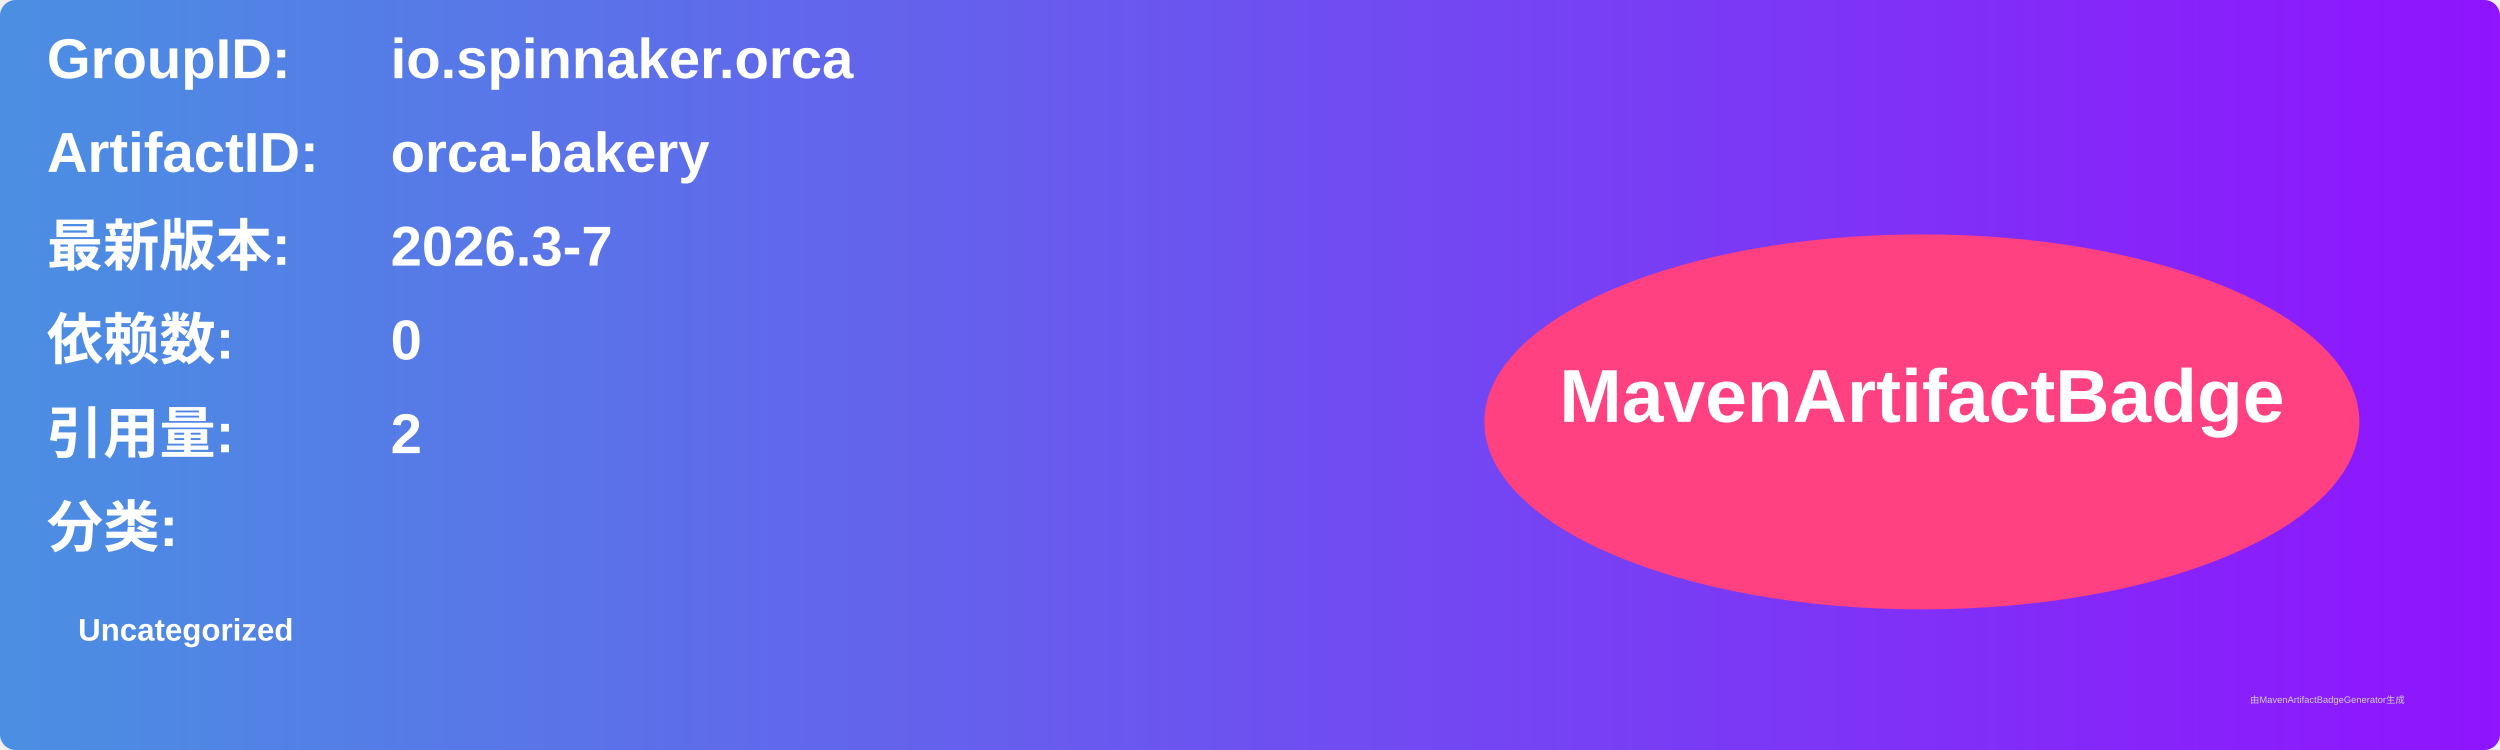
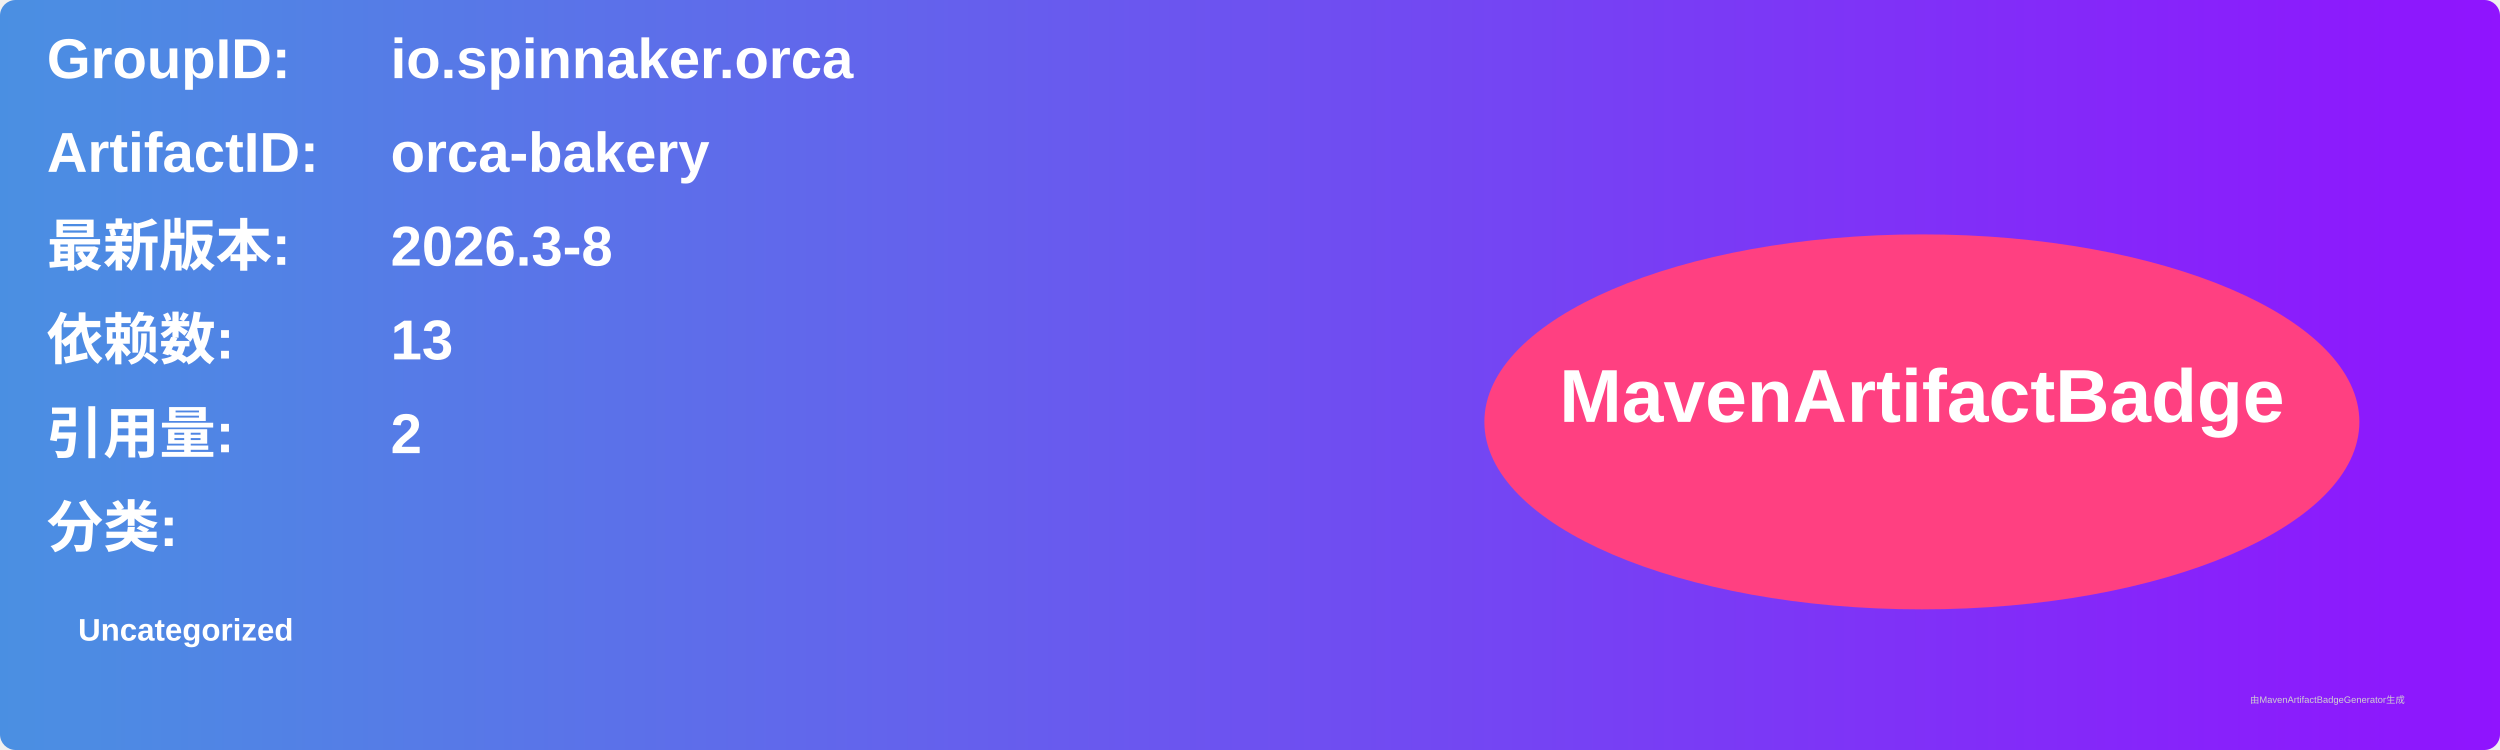
<svg xmlns="http://www.w3.org/2000/svg" width="800" height="240" viewBox="0 0 800 240">
  <linearGradient id="grad" x1="0%" y1="0%" x2="100%" y2="0%">
    <stop offset="0%" stop-color="#4a90e2" />
    <stop offset="100%" stop-color="#9013fe" />
  </linearGradient>
  <rect width="100%" height="100%" rx="5" ry="5" fill="url(#grad)" />
  <g transform="translate(15, 15)">
    <text x="0" y="10" font-family="Arial" font-size="18" fill="white" font-weight="bold" width="260">GroupID:</text>
    <text x="110" y="10" font-family="Arial" font-size="18" fill="white" font-weight="bold" width="460">io.spinnaker.orca</text>
    <text x="0" y="40" font-family="Arial" font-size="18" fill="white" font-weight="bold" width="260">ArtifactID:</text>
    <text x="110" y="40" font-family="Arial" font-size="18" fill="white" font-weight="bold" width="460">orca-bakery</text>
    <text x="0" y="70" font-family="Arial" font-size="18" fill="white" font-weight="bold">最新版本:</text>
    <text x="110" y="70" font-family="Arial" font-size="18" fill="white" font-weight="bold">
-       <tspan font-weight="bold">2026.3-7</tspan>
+       <tspan font-weight="bold">2026.3-8</tspan>
    </text>
    <text x="0" y="100" font-family="Arial" font-size="18" fill="white" font-weight="bold">依赖数: </text>
    <text x="110" y="100" font-family="Arial" font-size="18" fill="white">
-       <tspan font-weight="bold">0</tspan>
+       <tspan font-weight="bold">13</tspan>
    </text>
    <text x="0" y="130" font-family="Arial" font-size="18" fill="white" font-weight="bold">引用量: </text>
    <text x="110" y="130" font-family="Arial" font-size="18" fill="white">
      <tspan font-weight="bold">2</tspan>
    </text>
    <text x="0" y="160" font-family="Arial" font-size="18" fill="white" font-weight="bold">分类:</text>
    <text x="10" y="190" font-family="Arial" font-size="10" fill="white">
      <tspan font-weight="bold">Uncategorized</tspan>
    </text>
    <ellipse cx="600" cy="120" rx="140" ry="60" fill="#ff4081" />
    <text x="600" y="120" text-anchor="middle" font-family="Arial" font-size="24" fill="white" font-weight="bold">MavenArtifactBadge</text>
  </g>
  <text x="720" y="225" font-family="Arial" font-size="3" fill="#d0d0d0">由MavenArtifactBadgeGenerator生成</text>
</svg>
